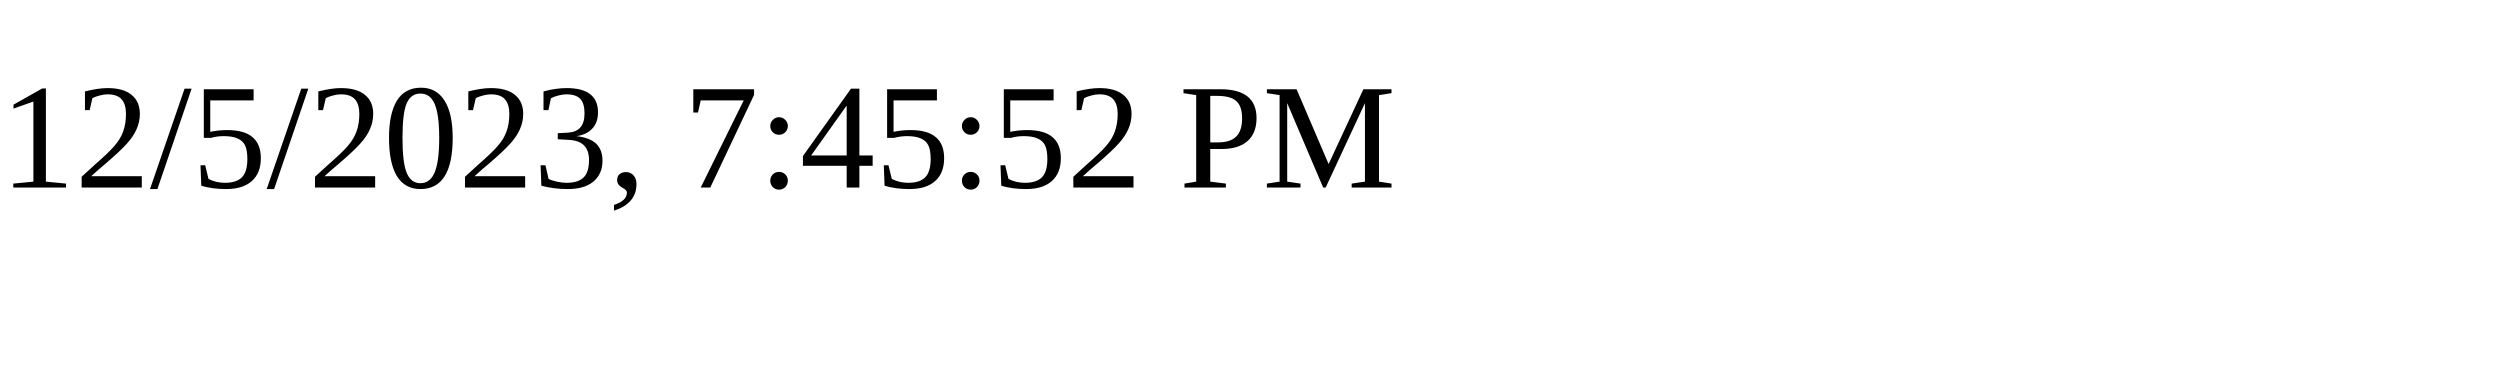
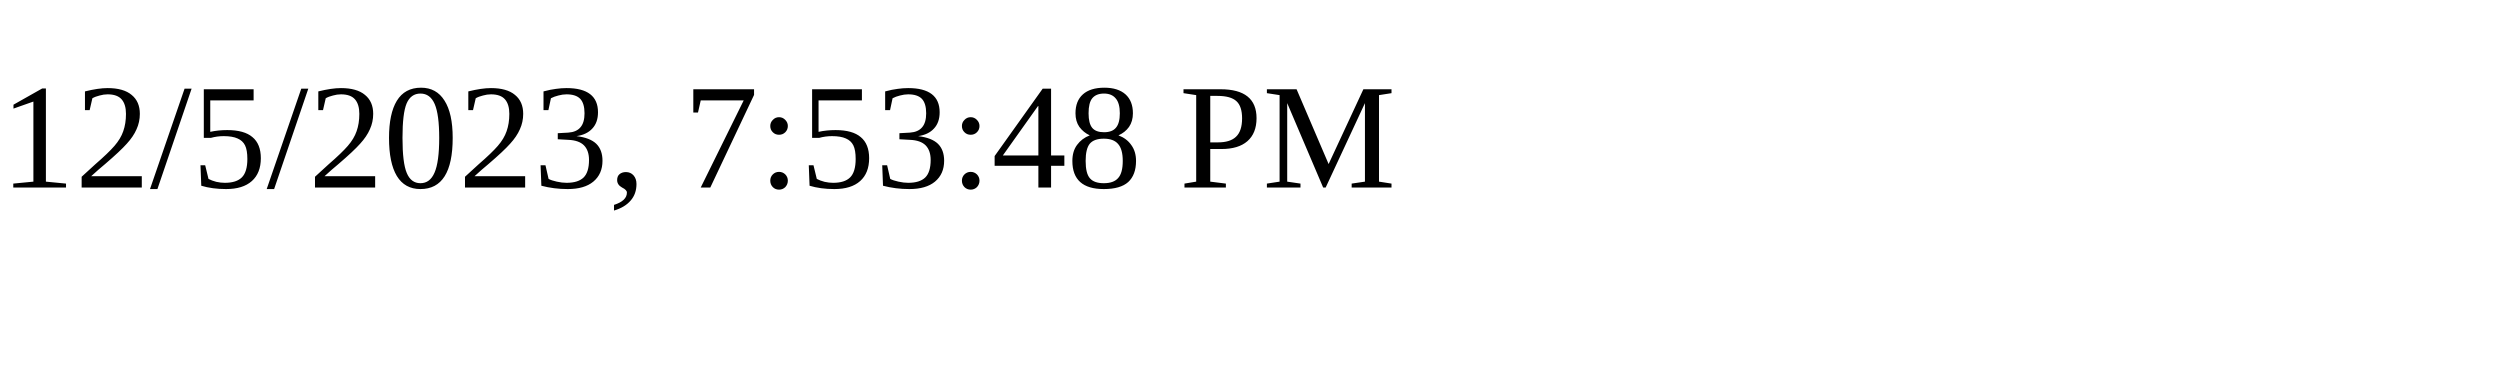
<svg xmlns="http://www.w3.org/2000/svg" height="30" width="200">
-   <text x="0" y="15">12/5/2023, 7:45:52 PM</text>
+   <text x="0" y="15">12/5/2023, 7:53:48 PM</text>
</svg>
